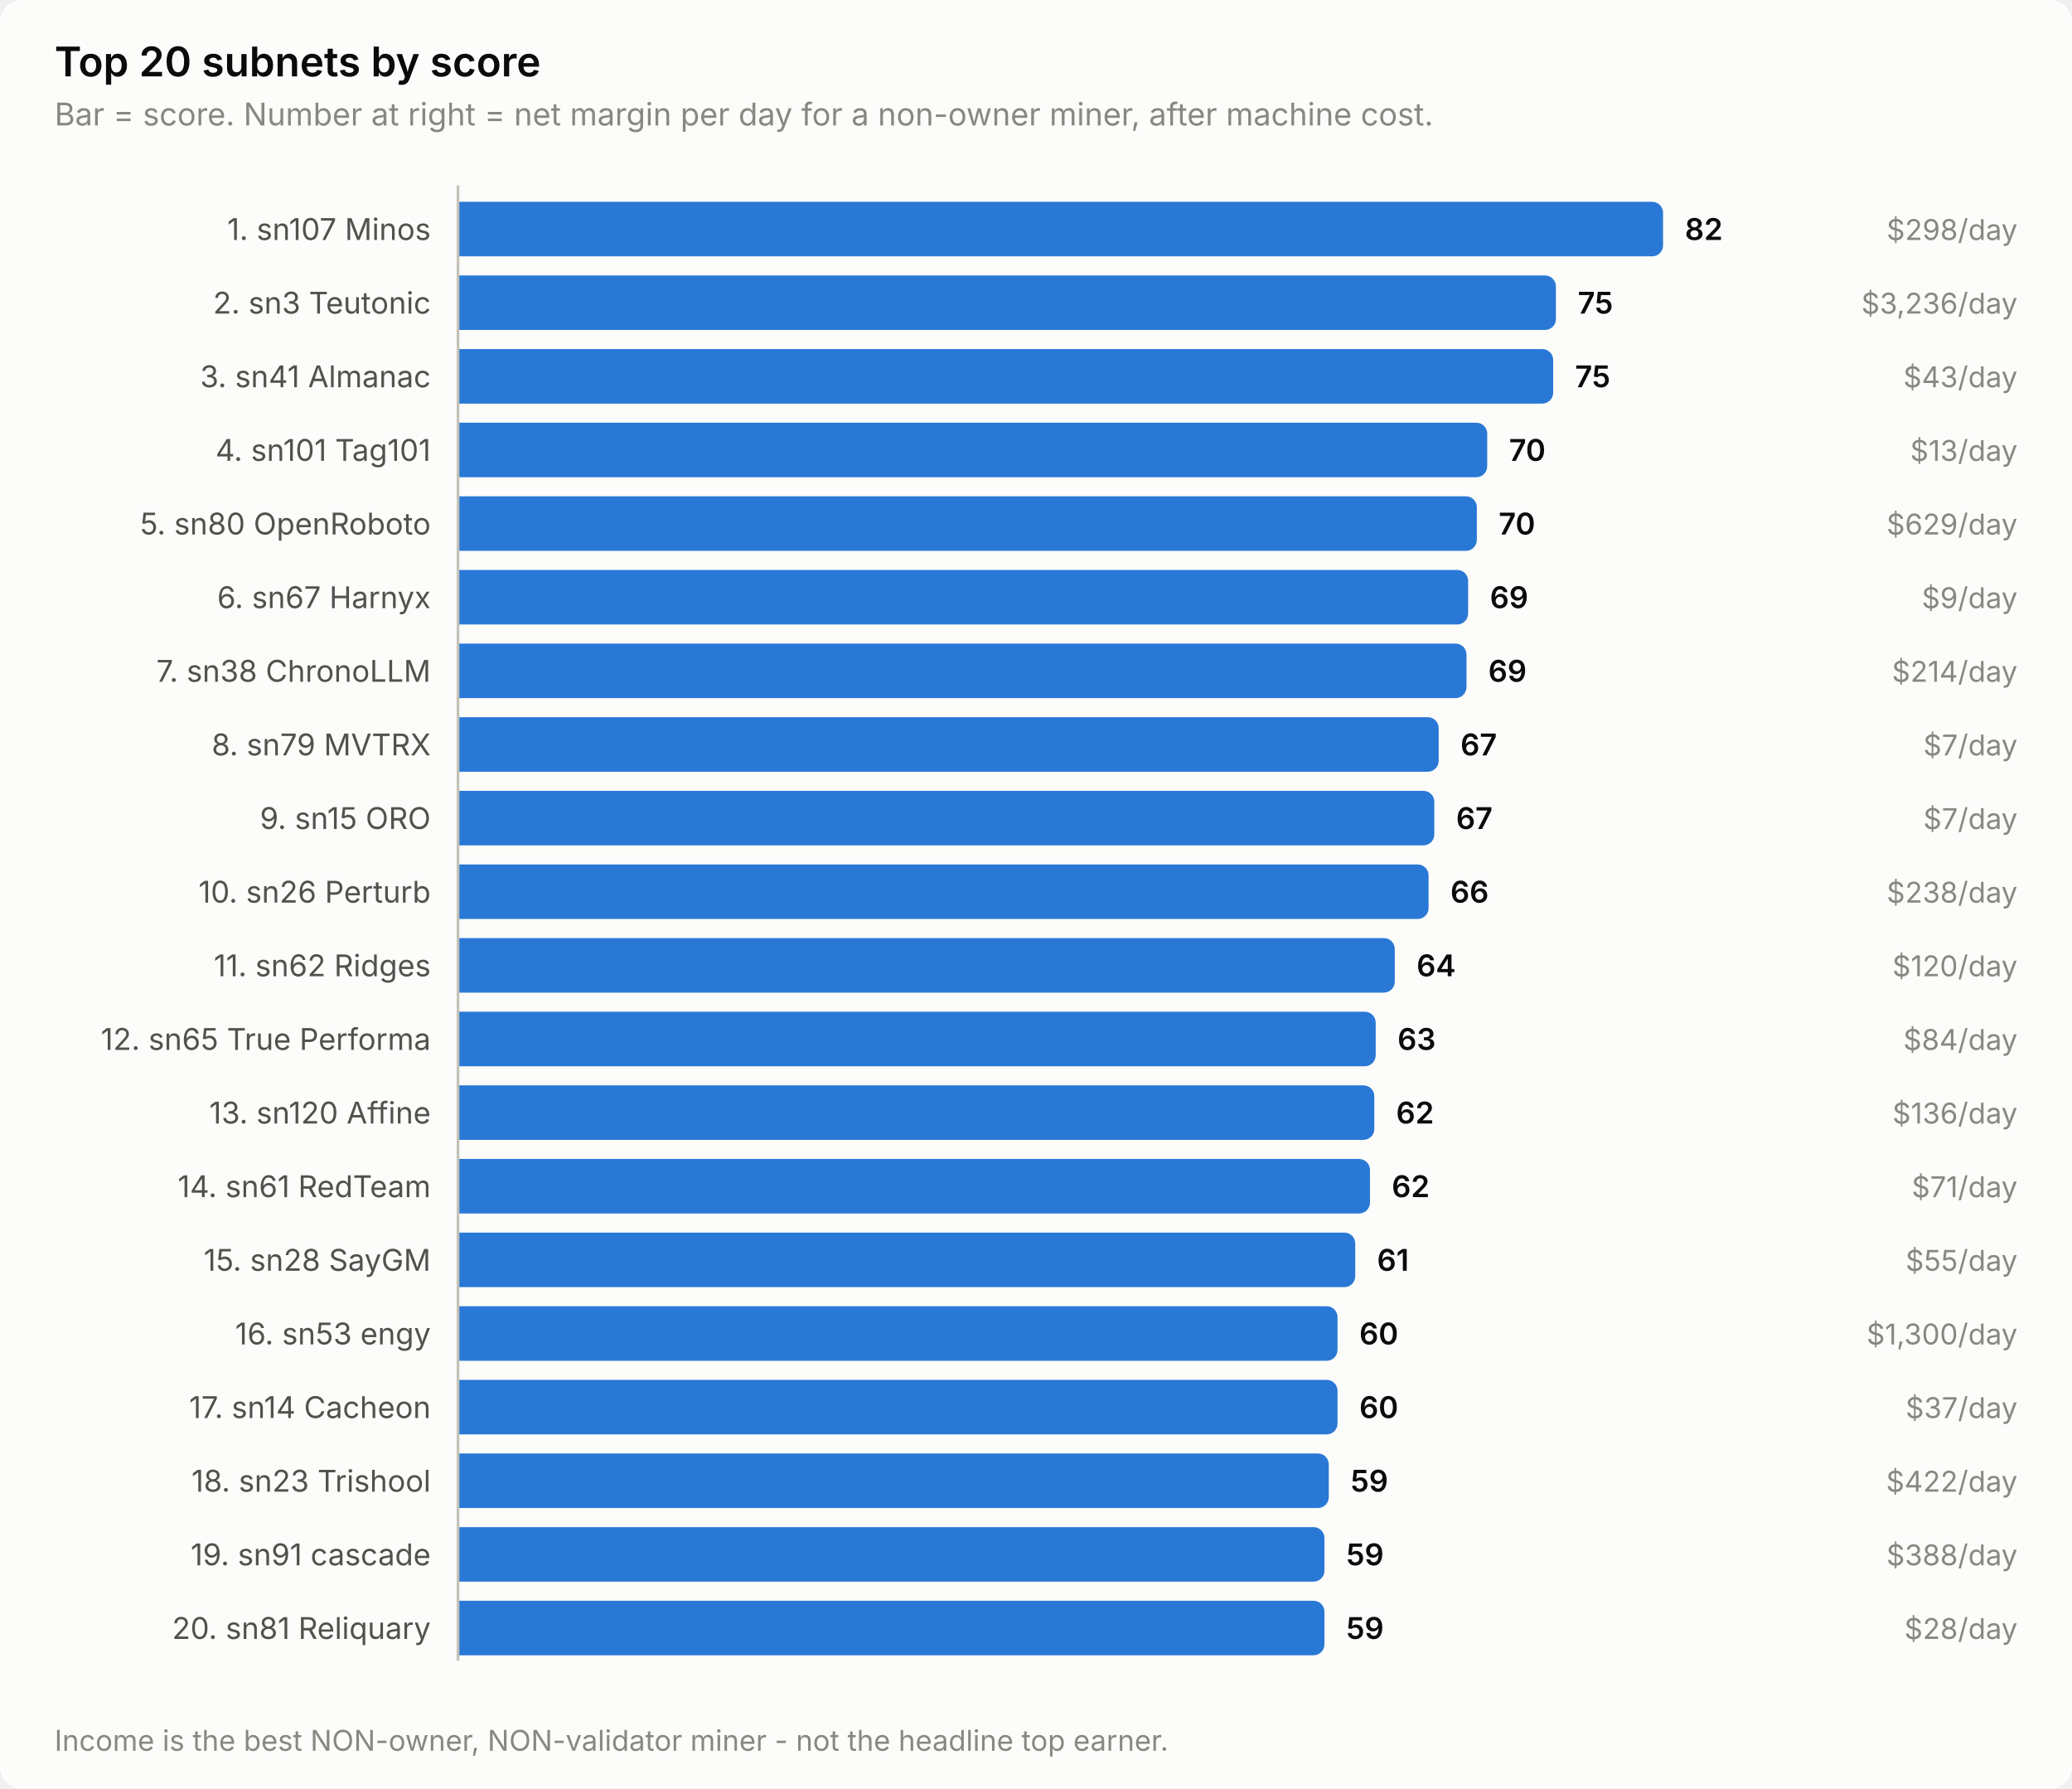
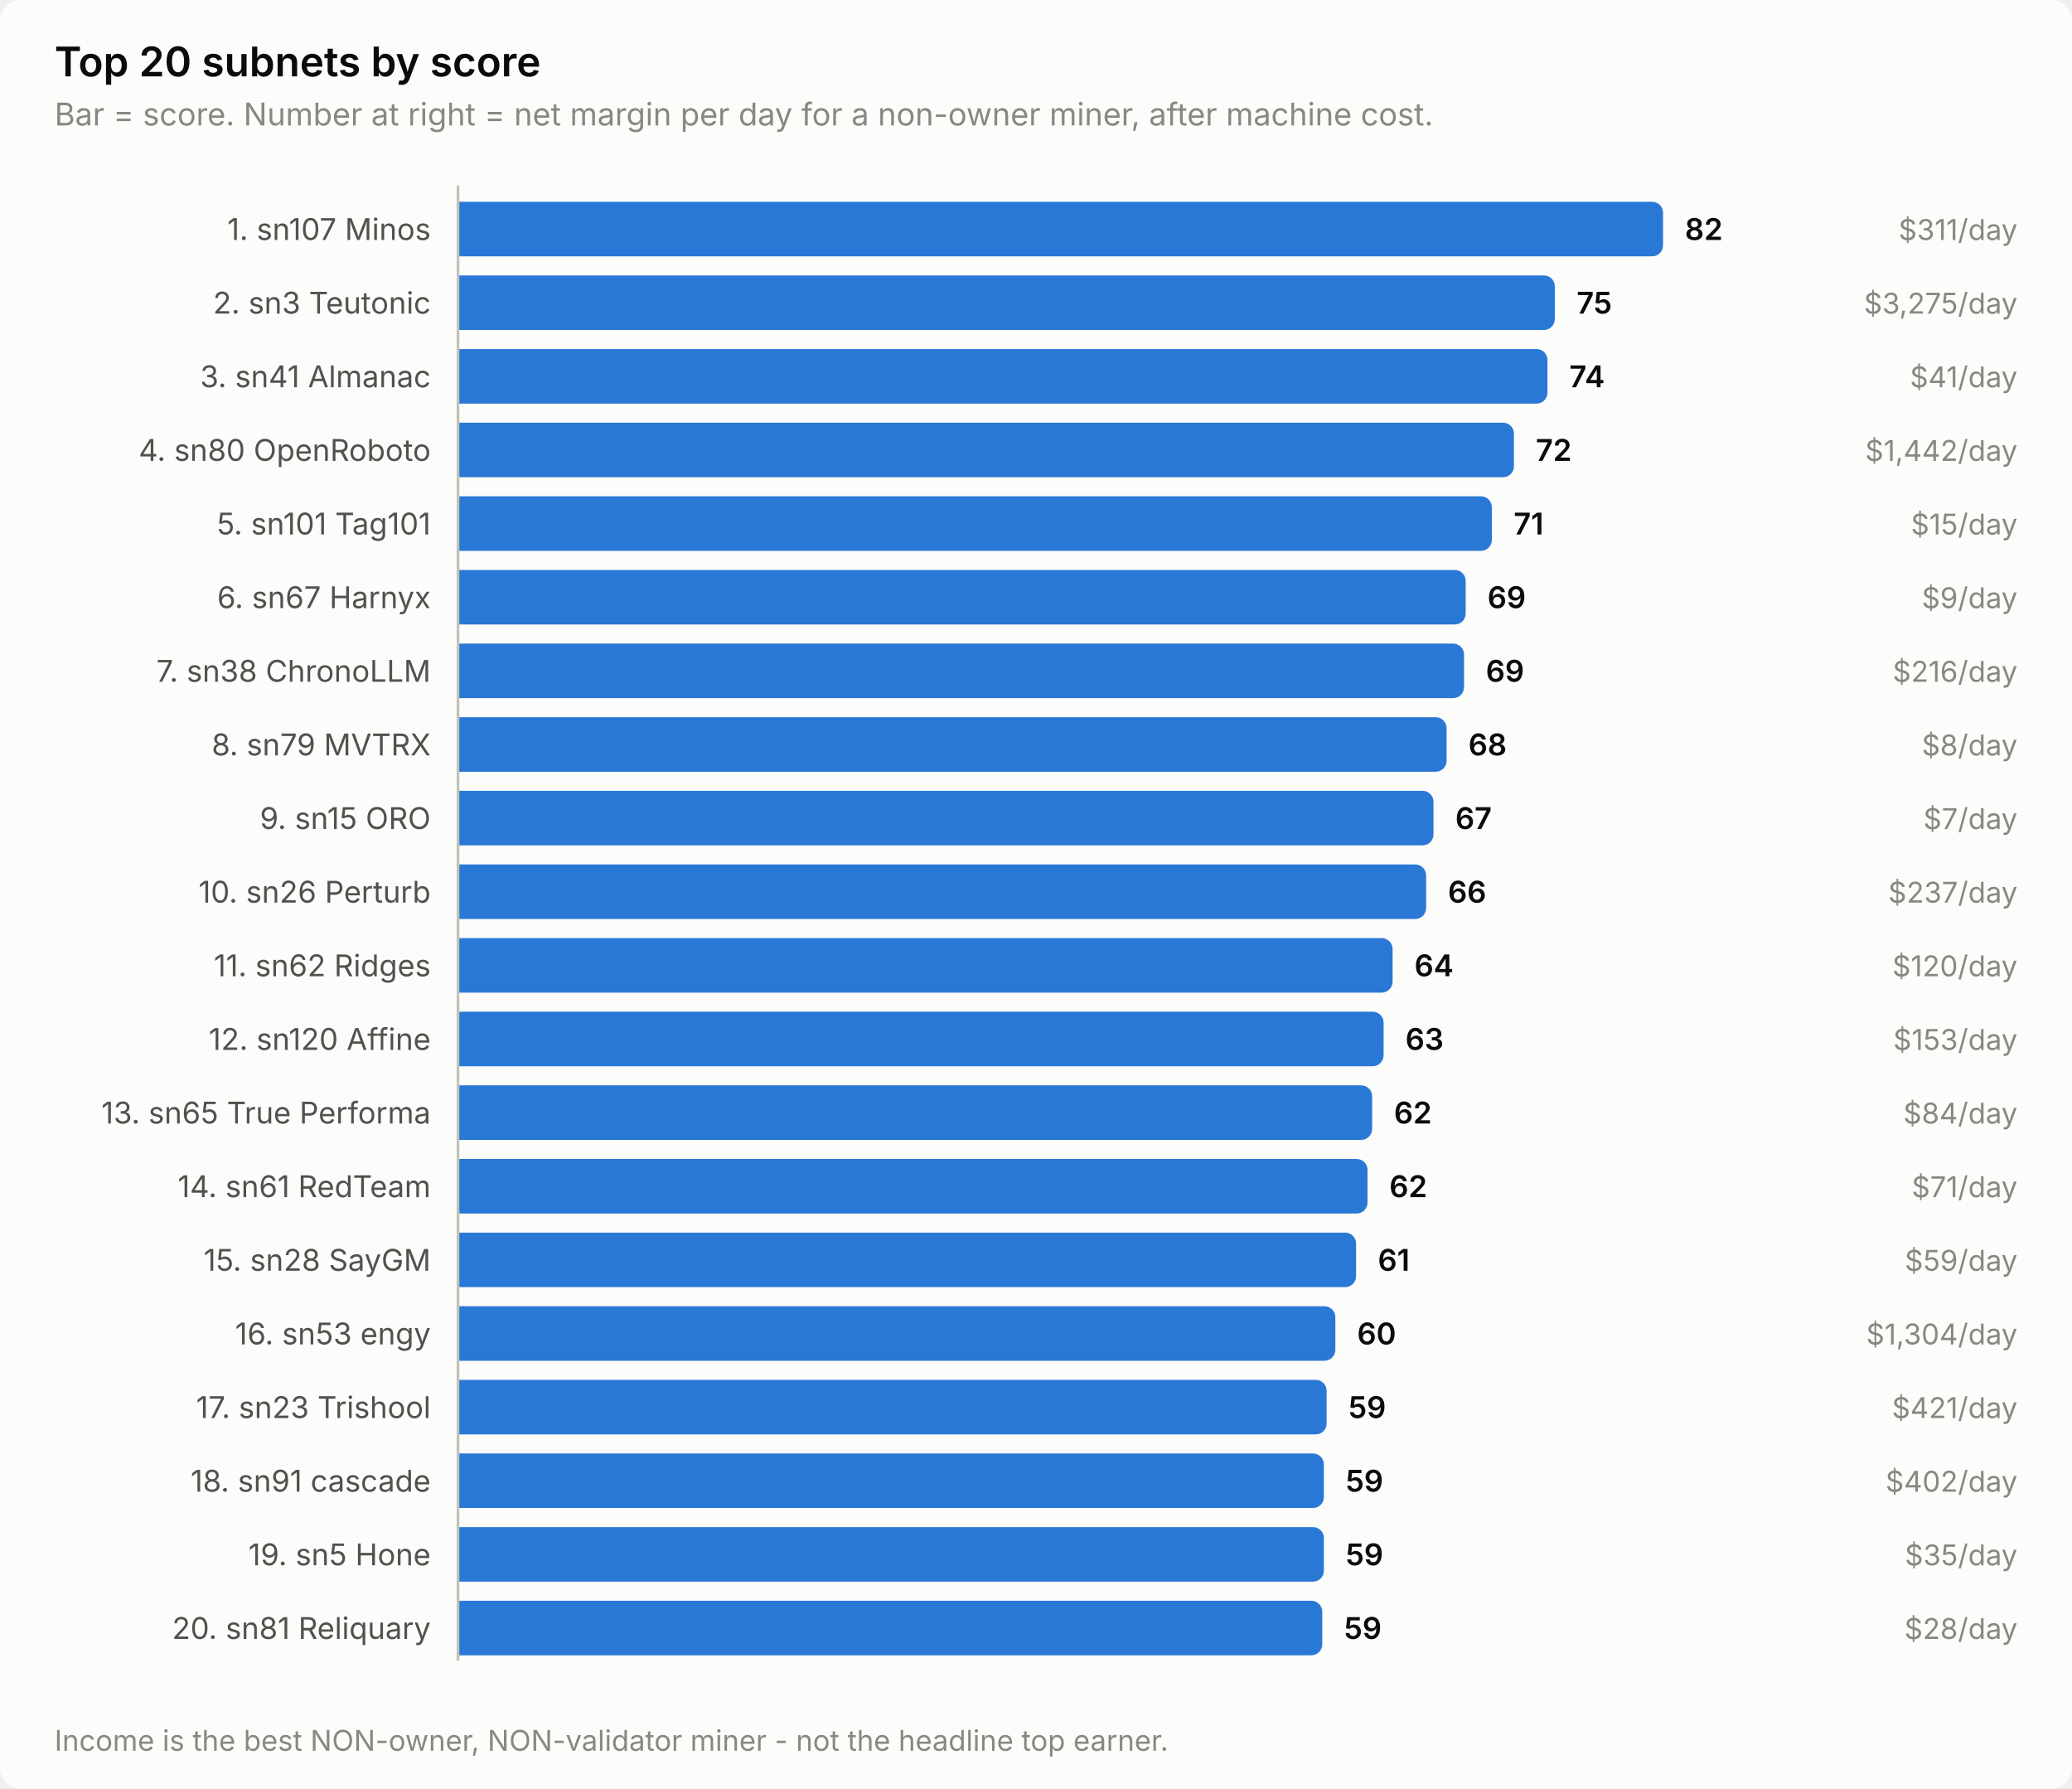
<svg xmlns="http://www.w3.org/2000/svg" width="760" height="656" viewBox="0 0 760 656" role="img" aria-label="Top 20 subnets by score">
  <style>
    text { font-family: system-ui, -apple-system, 'Segoe UI', sans-serif; }
    .t-title { font-size: 15px; font-weight: 600; }
    .t-sub { font-size: 11.5px; }
    .t-lab { font-size: 11px; }
    .t-val { font-size: 11px; font-weight: 600; font-variant-numeric: tabular-nums; }
    .t-tick { font-size: 10.5px; font-variant-numeric: tabular-nums; }

    .surface { fill: #fcfcfb; }
    .ink { fill: #0b0b0b; }
    .ink2 { fill: #52514e; }
    .muted { fill: #898781; }
    .grid { stroke: #e1e0d9; }
    .axis { stroke: #c3c2b7; }
    .accent { fill: #2a78d6; }
    .critical { fill: #d03b3b; }
    .deemph { fill: #d8d7d0; }

    @media (prefers-color-scheme: dark) {
      .surface { fill: #1a1a19; }
      .ink { fill: #ffffff; }
      .ink2 { fill: #c3c2b7; }
      .muted { fill: #898781; }
      .grid { stroke: #2c2c2a; }
      .axis { stroke: #383835; }
      .accent { fill: #3987e5; }
      .deemph { fill: #3a3a37; }
    }
</style>
  <rect class="surface" width="760" height="656" rx="8" />
  <text class="ink t-title" x="20" y="28">Top 20 subnets by score</text>
  <text class="muted t-sub" x="20" y="46">Bar = score. Number at right = net margin per day for a non-owner miner, after machine cost.</text>
  <text class="ink2 t-lab" x="158" y="88" text-anchor="end">1. sn107 Minos</text>
  <path class="accent" d="M168.0,74.0 H606.0 a4.0,4.0 0 0 1 4.0,4.0 V90.0 a4.0,4.0 0 0 1 -4.0,4.0 H168.0 Z" />
  <text class="ink t-val" x="618.0" y="88">82</text>
-   <text class="muted t-tick" x="740" y="88" text-anchor="end">$298/day</text>
+   <text class="muted t-tick" x="740" y="88" text-anchor="end">$311/day</text>
  <text class="ink2 t-lab" x="158" y="115" text-anchor="end">2. sn3 Teutonic</text>
-   <path class="accent" d="M168.0,101.0 H566.7 a4.0,4.0 0 0 1 4.0,4.0 V117.0 a4.0,4.0 0 0 1 -4.0,4.0 H168.0 Z" />
-   <text class="ink t-val" x="578.7" y="115">75</text>
-   <text class="muted t-tick" x="740" y="115" text-anchor="end">$3,236/day</text>
+   <path class="accent" d="M168.0,101.0 H566.3 a4.0,4.0 0 0 1 4.0,4.0 V117.0 a4.0,4.0 0 0 1 -4.0,4.0 H168.0 Z" />
+   <text class="ink t-val" x="578.3" y="115">75</text>
+   <text class="muted t-tick" x="740" y="115" text-anchor="end">$3,275/day</text>
  <text class="ink2 t-lab" x="158" y="142" text-anchor="end">3. sn41 Almanac</text>
-   <path class="accent" d="M168.0,128.0 H565.7 a4.0,4.0 0 0 1 4.0,4.0 V144.0 a4.0,4.0 0 0 1 -4.0,4.0 H168.0 Z" />
-   <text class="ink t-val" x="577.7" y="142">75</text>
-   <text class="muted t-tick" x="740" y="142" text-anchor="end">$43/day</text>
-   <text class="ink2 t-lab" x="158" y="169" text-anchor="end">4. sn101 Tag101</text>
-   <path class="accent" d="M168.0,155.0 H541.5 a4.0,4.0 0 0 1 4.0,4.0 V171.0 a4.0,4.0 0 0 1 -4.0,4.0 H168.0 Z" />
-   <text class="ink t-val" x="553.5" y="169">70</text>
-   <text class="muted t-tick" x="740" y="169" text-anchor="end">$13/day</text>
-   <text class="ink2 t-lab" x="158" y="196" text-anchor="end">5. sn80 OpenRoboto</text>
-   <path class="accent" d="M168.0,182.0 H537.7 a4.0,4.0 0 0 1 4.0,4.0 V198.0 a4.0,4.0 0 0 1 -4.0,4.0 H168.0 Z" />
-   <text class="ink t-val" x="549.7" y="196">70</text>
-   <text class="muted t-tick" x="740" y="196" text-anchor="end">$629/day</text>
+   <path class="accent" d="M168.0,128.0 H563.6 a4.0,4.0 0 0 1 4.0,4.0 V144.0 a4.0,4.0 0 0 1 -4.0,4.0 H168.0 Z" />
+   <text class="ink t-val" x="575.6" y="142">74</text>
+   <text class="muted t-tick" x="740" y="142" text-anchor="end">$41/day</text>
+   <text class="ink2 t-lab" x="158" y="169" text-anchor="end">4. sn80 OpenRoboto</text>
+   <path class="accent" d="M168.0,155.0 H551.3 a4.0,4.0 0 0 1 4.0,4.0 V171.0 a4.0,4.0 0 0 1 -4.0,4.0 H168.0 Z" />
+   <text class="ink t-val" x="563.3" y="169">72</text>
+   <text class="muted t-tick" x="740" y="169" text-anchor="end">$1,442/day</text>
+   <text class="ink2 t-lab" x="158" y="196" text-anchor="end">5. sn101 Tag101</text>
+   <path class="accent" d="M168.0,182.0 H543.2 a4.0,4.0 0 0 1 4.0,4.0 V198.0 a4.0,4.0 0 0 1 -4.0,4.0 H168.0 Z" />
+   <text class="ink t-val" x="555.2" y="196">71</text>
+   <text class="muted t-tick" x="740" y="196" text-anchor="end">$15/day</text>
  <text class="ink2 t-lab" x="158" y="223" text-anchor="end">6. sn67 Harnyx</text>
-   <path class="accent" d="M168.0,209.0 H534.5 a4.0,4.0 0 0 1 4.0,4.0 V225.0 a4.0,4.0 0 0 1 -4.0,4.0 H168.0 Z" />
-   <text class="ink t-val" x="546.5" y="223">69</text>
+   <path class="accent" d="M168.0,209.0 H533.6 a4.0,4.0 0 0 1 4.0,4.0 V225.0 a4.0,4.0 0 0 1 -4.0,4.0 H168.0 Z" />
+   <text class="ink t-val" x="545.6" y="223">69</text>
  <text class="muted t-tick" x="740" y="223" text-anchor="end">$9/day</text>
  <text class="ink2 t-lab" x="158" y="250" text-anchor="end">7. sn38 ChronoLLM</text>
-   <path class="accent" d="M168.0,236.0 H533.9 a4.0,4.0 0 0 1 4.0,4.0 V252.0 a4.0,4.0 0 0 1 -4.0,4.0 H168.0 Z" />
-   <text class="ink t-val" x="545.9" y="250">69</text>
-   <text class="muted t-tick" x="740" y="250" text-anchor="end">$214/day</text>
+   <path class="accent" d="M168.0,236.0 H533.0 a4.0,4.0 0 0 1 4.0,4.0 V252.0 a4.0,4.0 0 0 1 -4.0,4.0 H168.0 Z" />
+   <text class="ink t-val" x="545.0" y="250">69</text>
+   <text class="muted t-tick" x="740" y="250" text-anchor="end">$216/day</text>
  <text class="ink2 t-lab" x="158" y="277" text-anchor="end">8. sn79 MVTRX</text>
-   <path class="accent" d="M168.0,263.0 H523.7 a4.0,4.0 0 0 1 4.0,4.0 V279.0 a4.0,4.0 0 0 1 -4.0,4.0 H168.0 Z" />
-   <text class="ink t-val" x="535.7" y="277">67</text>
-   <text class="muted t-tick" x="740" y="277" text-anchor="end">$7/day</text>
+   <path class="accent" d="M168.0,263.0 H526.6 a4.0,4.0 0 0 1 4.0,4.0 V279.0 a4.0,4.0 0 0 1 -4.0,4.0 H168.0 Z" />
+   <text class="ink t-val" x="538.6" y="277">68</text>
+   <text class="muted t-tick" x="740" y="277" text-anchor="end">$8/day</text>
  <text class="ink2 t-lab" x="158" y="304" text-anchor="end">9. sn15 ORO</text>
-   <path class="accent" d="M168.0,290.0 H522.1 a4.0,4.0 0 0 1 4.0,4.0 V306.0 a4.0,4.0 0 0 1 -4.0,4.0 H168.0 Z" />
-   <text class="ink t-val" x="534.1" y="304">67</text>
+   <path class="accent" d="M168.0,290.0 H521.8 a4.0,4.0 0 0 1 4.0,4.0 V306.0 a4.0,4.0 0 0 1 -4.0,4.0 H168.0 Z" />
+   <text class="ink t-val" x="533.8" y="304">67</text>
  <text class="muted t-tick" x="740" y="304" text-anchor="end">$7/day</text>
  <text class="ink2 t-lab" x="158" y="331" text-anchor="end">10. sn26 Perturb</text>
-   <path class="accent" d="M168.0,317.0 H520.0 a4.0,4.0 0 0 1 4.0,4.0 V333.0 a4.0,4.0 0 0 1 -4.0,4.0 H168.0 Z" />
-   <text class="ink t-val" x="532.0" y="331">66</text>
-   <text class="muted t-tick" x="740" y="331" text-anchor="end">$238/day</text>
+   <path class="accent" d="M168.0,317.0 H519.1 a4.0,4.0 0 0 1 4.0,4.0 V333.0 a4.0,4.0 0 0 1 -4.0,4.0 H168.0 Z" />
+   <text class="ink t-val" x="531.1" y="331">66</text>
+   <text class="muted t-tick" x="740" y="331" text-anchor="end">$237/day</text>
  <text class="ink2 t-lab" x="158" y="358" text-anchor="end">11. sn62 Ridges</text>
-   <path class="accent" d="M168.0,344.0 H507.6 a4.0,4.0 0 0 1 4.0,4.0 V360.0 a4.0,4.0 0 0 1 -4.0,4.0 H168.0 Z" />
-   <text class="ink t-val" x="519.6" y="358">64</text>
+   <path class="accent" d="M168.0,344.0 H506.8 a4.0,4.0 0 0 1 4.0,4.0 V360.0 a4.0,4.0 0 0 1 -4.0,4.0 H168.0 Z" />
+   <text class="ink t-val" x="518.8" y="358">64</text>
  <text class="muted t-tick" x="740" y="358" text-anchor="end">$120/day</text>
-   <text class="ink2 t-lab" x="158" y="385" text-anchor="end">12. sn65 True Performa</text>
-   <path class="accent" d="M168.0,371.0 H500.6 a4.0,4.0 0 0 1 4.0,4.0 V387.0 a4.0,4.0 0 0 1 -4.0,4.0 H168.0 Z" />
-   <text class="ink t-val" x="512.6" y="385">63</text>
-   <text class="muted t-tick" x="740" y="385" text-anchor="end">$84/day</text>
-   <text class="ink2 t-lab" x="158" y="412" text-anchor="end">13. sn120 Affine</text>
-   <path class="accent" d="M168.0,398.0 H500.1 a4.0,4.0 0 0 1 4.0,4.0 V414.0 a4.0,4.0 0 0 1 -4.0,4.0 H168.0 Z" />
-   <text class="ink t-val" x="512.1" y="412">62</text>
-   <text class="muted t-tick" x="740" y="412" text-anchor="end">$136/day</text>
+   <text class="ink2 t-lab" x="158" y="385" text-anchor="end">12. sn120 Affine</text>
+   <path class="accent" d="M168.0,371.0 H503.5 a4.0,4.0 0 0 1 4.0,4.0 V387.0 a4.0,4.0 0 0 1 -4.0,4.0 H168.0 Z" />
+   <text class="ink t-val" x="515.5" y="385">63</text>
+   <text class="muted t-tick" x="740" y="385" text-anchor="end">$153/day</text>
+   <text class="ink2 t-lab" x="158" y="412" text-anchor="end">13. sn65 True Performa</text>
+   <path class="accent" d="M168.0,398.0 H499.3 a4.0,4.0 0 0 1 4.0,4.0 V414.0 a4.0,4.0 0 0 1 -4.0,4.0 H168.0 Z" />
+   <text class="ink t-val" x="511.3" y="412">62</text>
+   <text class="muted t-tick" x="740" y="412" text-anchor="end">$84/day</text>
  <text class="ink2 t-lab" x="158" y="439" text-anchor="end">14. sn61 RedTeam</text>
-   <path class="accent" d="M168.0,425.0 H498.5 a4.0,4.0 0 0 1 4.0,4.0 V441.0 a4.0,4.0 0 0 1 -4.0,4.0 H168.0 Z" />
-   <text class="ink t-val" x="510.5" y="439">62</text>
+   <path class="accent" d="M168.0,425.0 H497.6 a4.0,4.0 0 0 1 4.0,4.0 V441.0 a4.0,4.0 0 0 1 -4.0,4.0 H168.0 Z" />
+   <text class="ink t-val" x="509.6" y="439">62</text>
  <text class="muted t-tick" x="740" y="439" text-anchor="end">$71/day</text>
  <text class="ink2 t-lab" x="158" y="466" text-anchor="end">15. sn28 SayGM</text>
-   <path class="accent" d="M168.0,452.0 H493.1 a4.0,4.0 0 0 1 4.0,4.0 V468.0 a4.0,4.0 0 0 1 -4.0,4.0 H168.0 Z" />
-   <text class="ink t-val" x="505.1" y="466">61</text>
-   <text class="muted t-tick" x="740" y="466" text-anchor="end">$55/day</text>
+   <path class="accent" d="M168.0,452.0 H493.4 a4.0,4.0 0 0 1 4.0,4.0 V468.0 a4.0,4.0 0 0 1 -4.0,4.0 H168.0 Z" />
+   <text class="ink t-val" x="505.4" y="466">61</text>
+   <text class="muted t-tick" x="740" y="466" text-anchor="end">$59/day</text>
  <text class="ink2 t-lab" x="158" y="493" text-anchor="end">16. sn53 engy</text>
-   <path class="accent" d="M168.0,479.0 H486.6 a4.0,4.0 0 0 1 4.0,4.0 V495.0 a4.0,4.0 0 0 1 -4.0,4.0 H168.0 Z" />
-   <text class="ink t-val" x="498.6" y="493">60</text>
-   <text class="muted t-tick" x="740" y="493" text-anchor="end">$1,300/day</text>
-   <text class="ink2 t-lab" x="158" y="520" text-anchor="end">17. sn14 Cacheon</text>
-   <path class="accent" d="M168.0,506.0 H486.6 a4.0,4.0 0 0 1 4.0,4.0 V522.0 a4.0,4.0 0 0 1 -4.0,4.0 H168.0 Z" />
-   <text class="ink t-val" x="498.6" y="520">60</text>
-   <text class="muted t-tick" x="740" y="520" text-anchor="end">$37/day</text>
-   <text class="ink2 t-lab" x="158" y="547" text-anchor="end">18. sn23 Trishool</text>
-   <path class="accent" d="M168.0,533.0 H483.4 a4.0,4.0 0 0 1 4.0,4.0 V549.0 a4.0,4.0 0 0 1 -4.0,4.0 H168.0 Z" />
-   <text class="ink t-val" x="495.4" y="547">59</text>
-   <text class="muted t-tick" x="740" y="547" text-anchor="end">$422/day</text>
-   <text class="ink2 t-lab" x="158" y="574" text-anchor="end">19. sn91 cascade</text>
-   <path class="accent" d="M168.0,560.0 H481.8 a4.0,4.0 0 0 1 4.0,4.0 V576.0 a4.0,4.0 0 0 1 -4.0,4.0 H168.0 Z" />
-   <text class="ink t-val" x="493.8" y="574">59</text>
-   <text class="muted t-tick" x="740" y="574" text-anchor="end">$388/day</text>
+   <path class="accent" d="M168.0,479.0 H485.8 a4.0,4.0 0 0 1 4.0,4.0 V495.0 a4.0,4.0 0 0 1 -4.0,4.0 H168.0 Z" />
+   <text class="ink t-val" x="497.8" y="493">60</text>
+   <text class="muted t-tick" x="740" y="493" text-anchor="end">$1,304/day</text>
+   <text class="ink2 t-lab" x="158" y="520" text-anchor="end">17. sn23 Trishool</text>
+   <path class="accent" d="M168.0,506.0 H482.6 a4.0,4.0 0 0 1 4.0,4.0 V522.0 a4.0,4.0 0 0 1 -4.0,4.0 H168.0 Z" />
+   <text class="ink t-val" x="494.6" y="520">59</text>
+   <text class="muted t-tick" x="740" y="520" text-anchor="end">$421/day</text>
+   <text class="ink2 t-lab" x="158" y="547" text-anchor="end">18. sn91 cascade</text>
+   <path class="accent" d="M168.0,533.0 H481.6 a4.0,4.0 0 0 1 4.0,4.0 V549.0 a4.0,4.0 0 0 1 -4.0,4.0 H168.0 Z" />
+   <text class="ink t-val" x="493.6" y="547">59</text>
+   <text class="muted t-tick" x="740" y="547" text-anchor="end">$402/day</text>
+   <text class="ink2 t-lab" x="158" y="574" text-anchor="end">19. sn5 Hone</text>
+   <path class="accent" d="M168.0,560.0 H481.6 a4.0,4.0 0 0 1 4.0,4.0 V576.0 a4.0,4.0 0 0 1 -4.0,4.0 H168.0 Z" />
+   <text class="ink t-val" x="493.6" y="574">59</text>
+   <text class="muted t-tick" x="740" y="574" text-anchor="end">$35/day</text>
  <text class="ink2 t-lab" x="158" y="601" text-anchor="end">20. sn81 Reliquary</text>
-   <path class="accent" d="M168.0,587.0 H481.8 a4.0,4.0 0 0 1 4.0,4.0 V603.0 a4.0,4.0 0 0 1 -4.0,4.0 H168.0 Z" />
-   <text class="ink t-val" x="493.8" y="601">59</text>
+   <path class="accent" d="M168.0,587.0 H481.0 a4.0,4.0 0 0 1 4.0,4.0 V603.0 a4.0,4.0 0 0 1 -4.0,4.0 H168.0 Z" />
+   <text class="ink t-val" x="493.0" y="601">59</text>
  <text class="muted t-tick" x="740" y="601" text-anchor="end">$28/day</text>
  <line class="axis" x1="168" y1="68" x2="168" y2="609" stroke-width="1" />
  <text class="muted t-tick" x="20" y="642">Income is the best NON-owner, NON-validator miner - not the headline top earner.</text>
</svg>
